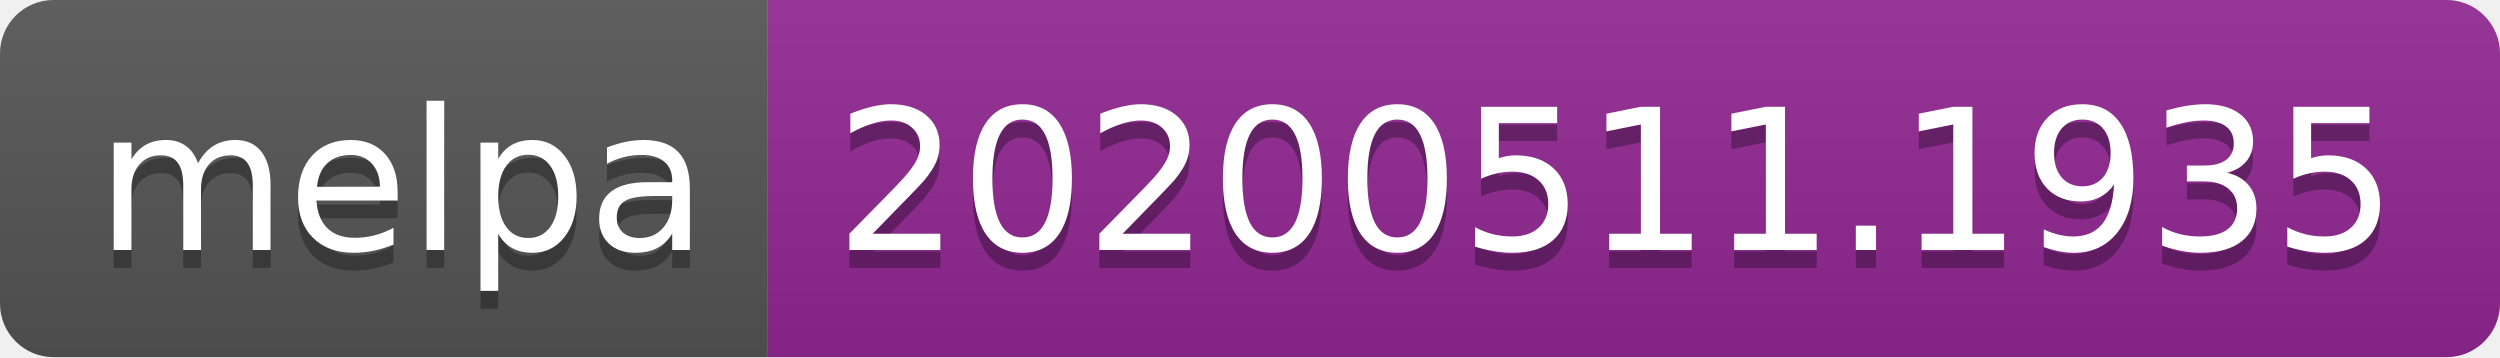
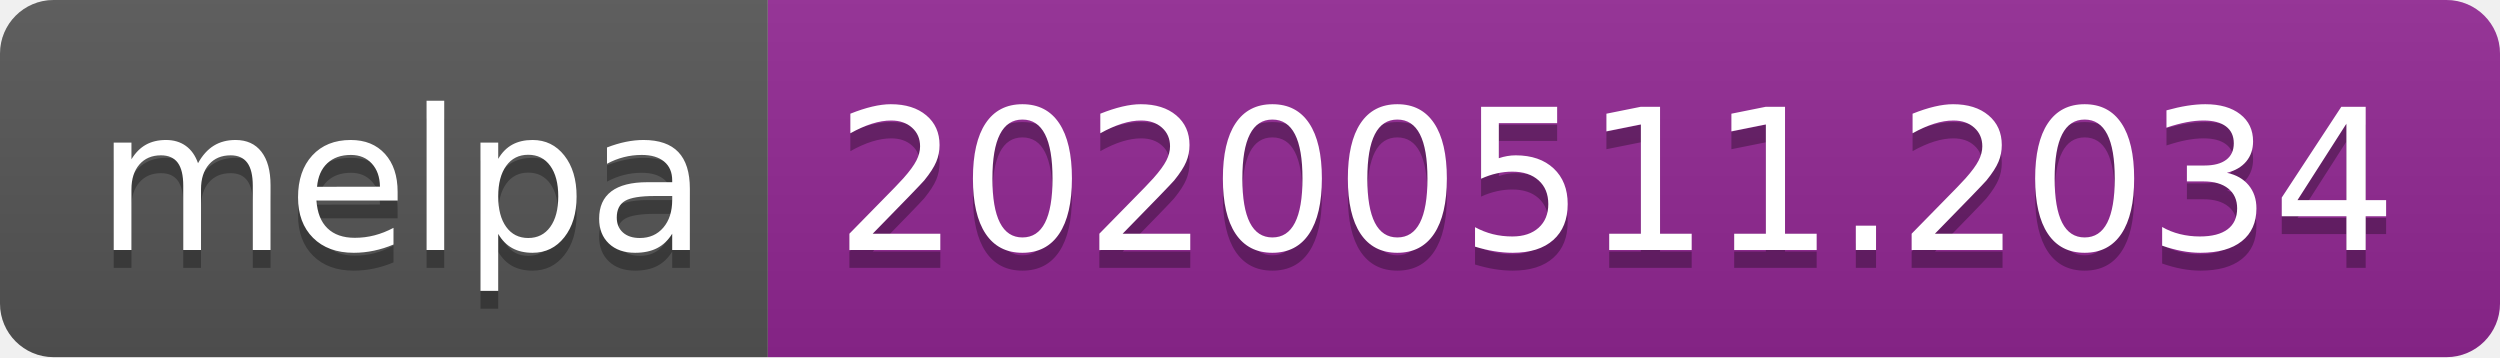
<svg xmlns="http://www.w3.org/2000/svg" width="140" height="20">
  <linearGradient id="s" x2="0" y2="100%">
    <stop offset="0" stop-color="#bbb" stop-opacity=".1" />
    <stop offset="1" stop-opacity=".1" />
  </linearGradient>
  <clipPath id="r">
    <rect width="140" height="20" rx="3" fill="#fff" />
  </clipPath>
  <g clip-path="url(#r)">
    <rect width="43" height="20" fill="#555" />
    <rect x="43" width="97" height="20" fill="#922793" />
    <rect width="140" height="20" fill="url(#s)" />
  </g>
  <g fill="#fff" text-anchor="middle" font-family="Verdana,Geneva,DejaVu Sans,sans-serif" text-rendering="geometricPrecision" font-size="110">
    <text x="225" y="150" fill="#010101" fill-opacity=".3" transform="scale(.1)" textLength="330">melpa</text>
    <text x="225" y="140" transform="scale(.1)" textLength="330">melpa</text>
-     <text x="905" y="150" fill="#010101" fill-opacity=".3" transform="scale(.1)" textLength="870">20200511.1935</text>
-     <text x="905" y="140" transform="scale(.1)" textLength="870">20200511.1935</text>
+     <text x="905" y="150" fill="#010101" fill-opacity=".3" transform="scale(.1)" textLength="870">20200511.2034</text>
+     <text x="905" y="140" transform="scale(.1)" textLength="870">20200511.2034</text>
  </g>
</svg>
